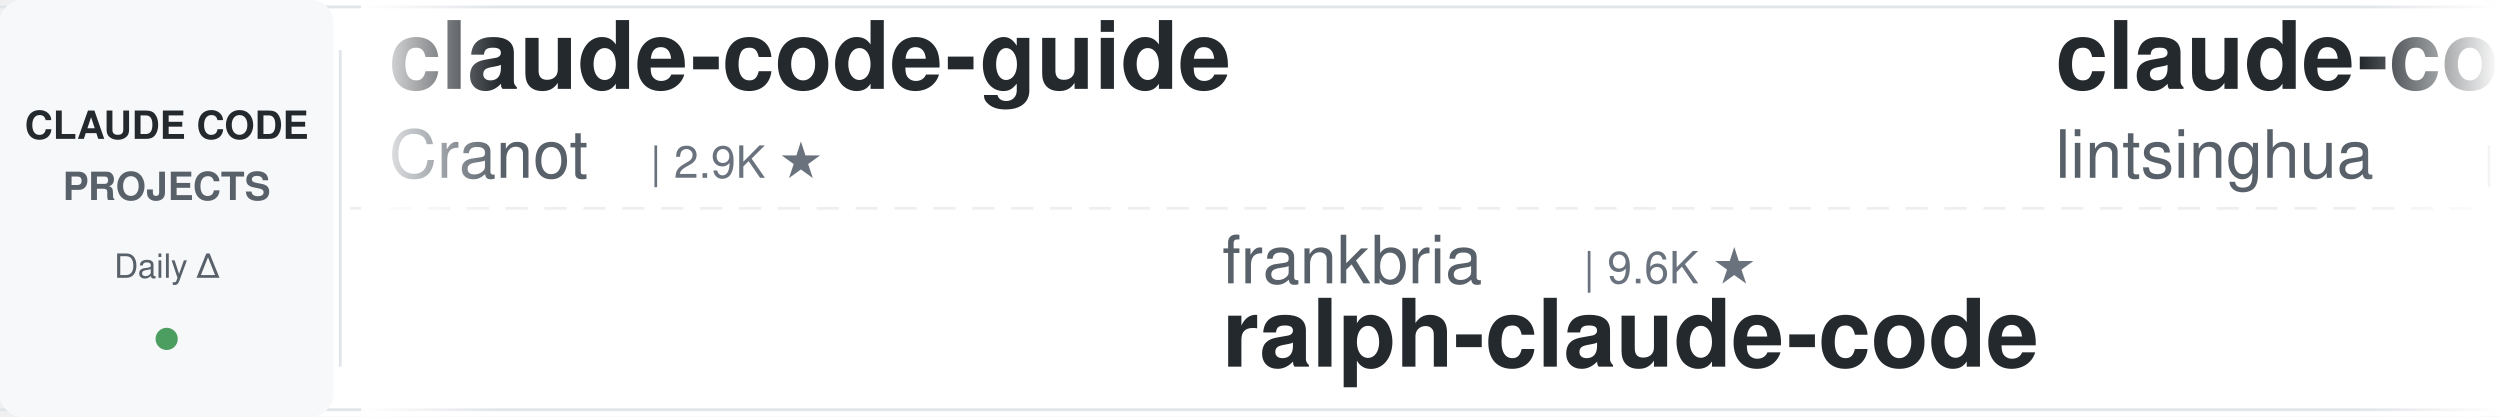
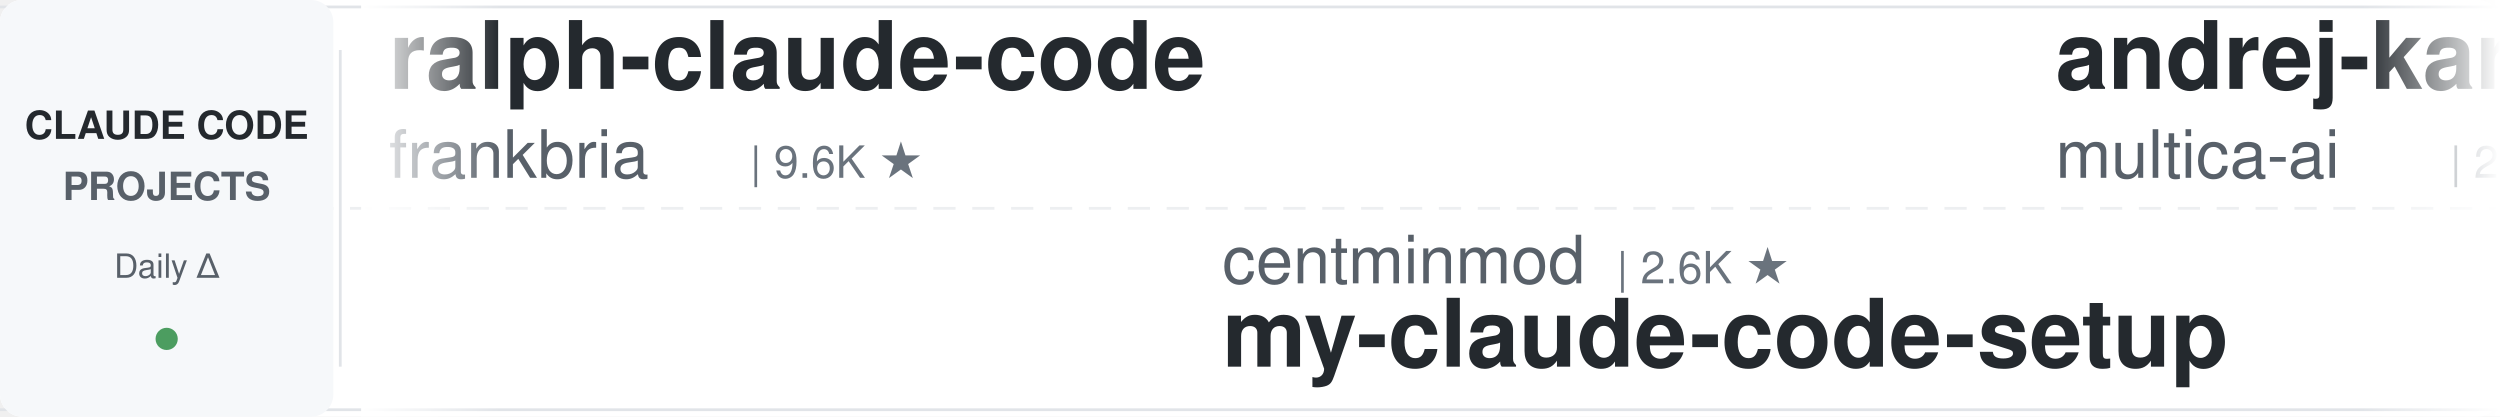
<svg xmlns="http://www.w3.org/2000/svg" width="900" height="150">
  <defs>
    <linearGradient id="leftFade" x1="0%" y1="0%" x2="100%" y2="0%">
      <stop offset="0%" style="stop-color:#ffffff;stop-opacity:1" />
      <stop offset="100%" style="stop-color:#ffffff;stop-opacity:0" />
    </linearGradient>
    <linearGradient id="rightFade" x1="0%" y1="0%" x2="100%" y2="0%">
      <stop offset="0%" style="stop-color:#ffffff;stop-opacity:0" />
      <stop offset="100%" style="stop-color:#ffffff;stop-opacity:1" />
    </linearGradient>
  </defs>
  <rect width="900" height="150" fill="#ffffff" rx="8" />
  <rect x="0" y="2" width="900" height="1" fill="#e1e4e8" />
  <rect x="0" y="147" width="900" height="1" fill="#e1e4e8" />
  <line x1="0" y1="75" x2="900" y2="75" stroke="#e1e4e8" stroke-width="1" stroke-dasharray="8 6" opacity="0.6" />
  <rect x="0" y="0" width="120" height="150" fill="#f6f8fa" rx="8" />
  <text x="60" y="50" font-family="-apple-system, BlinkMacSystemFont, 'Segoe UI', Helvetica, Arial, sans-serif" font-size="14" font-weight="600" fill="#24292e" text-anchor="middle">CLAUDE CODE</text>
  <text x="60" y="72" font-family="-apple-system, BlinkMacSystemFont, 'Segoe UI', Helvetica, Arial, sans-serif" font-size="14" font-weight="600" fill="#586069" text-anchor="middle">PROJECTS</text>
  <text x="60" y="100" font-family="-apple-system, BlinkMacSystemFont, 'Segoe UI', Helvetica, Arial, sans-serif" font-size="12" font-weight="500" fill="#586069" text-anchor="middle">Daily Δ</text>
  <circle cx="60" cy="122" r="4" fill="#22863a" opacity="0.8" />
  <rect x="122" y="18" width="1" height="114" fill="#e1e4e8" />
  <clipPath id="tickerClip">
    <rect x="130" y="0" width="770" height="150" />
  </clipPath>
  <g clip-path="url(#tickerClip)">
    <g id="tickerItems">
      <animateTransform attributeName="transform" attributeType="XML" type="translate" from="0 0" to="-3000 0" dur="54s" repeatCount="indefinite" />
      <g transform="translate(0, 0)">
-         <text x="140" y="32" font-family="-apple-system, BlinkMacSystemFont, 'Segoe UI', Helvetica, Arial, sans-serif" font-size="34" font-weight="600" fill="#24292e">claude-code-guide</text>
-         <text x="140" y="64" font-family="-apple-system, BlinkMacSystemFont, 'Segoe UI', Helvetica, Arial, sans-serif" font-size="24" font-weight="400" fill="#586069">Cranot</text>
-         <text x="234" y="64" font-family="-apple-system, BlinkMacSystemFont, 'Segoe UI', Helvetica, Arial, sans-serif" font-size="16" font-weight="500" fill="#6a737d">| 2.9K ★</text>
+         <text x="140" y="32" font-family="-apple-system, BlinkMacSystemFont, 'Segoe UI', Helvetica, Arial, sans-serif" font-size="34" font-weight="600" fill="#24292e">ralph-claude-code</text>
+         <text x="140" y="64" font-family="-apple-system, BlinkMacSystemFont, 'Segoe UI', Helvetica, Arial, sans-serif" font-size="24" font-weight="400" fill="#586069">frankbria</text>
+         <text x="270" y="64" font-family="-apple-system, BlinkMacSystemFont, 'Segoe UI', Helvetica, Arial, sans-serif" font-size="16" font-weight="500" fill="#6a737d">| 9.6K ★</text>
      </g>
      <g transform="translate(300, 0)">
-         <text x="140" y="102" font-family="-apple-system, BlinkMacSystemFont, 'Segoe UI', Helvetica, Arial, sans-serif" font-size="24" font-weight="400" fill="#586069">frankbria</text>
-         <text x="270" y="102" font-family="-apple-system, BlinkMacSystemFont, 'Segoe UI', Helvetica, Arial, sans-serif" font-size="16" font-weight="500" fill="#6a737d">| 9.6K ★</text>
-         <text x="140" y="132" font-family="-apple-system, BlinkMacSystemFont, 'Segoe UI', Helvetica, Arial, sans-serif" font-size="34" font-weight="600" fill="#24292e">ralph-claude-code</text>
+         <text x="140" y="102" font-family="-apple-system, BlinkMacSystemFont, 'Segoe UI', Helvetica, Arial, sans-serif" font-size="24" font-weight="400" fill="#586069">centminmod</text>
+         <text x="282" y="102" font-family="-apple-system, BlinkMacSystemFont, 'Segoe UI', Helvetica, Arial, sans-serif" font-size="16" font-weight="500" fill="#6a737d">| 2.6K ★</text>
+         <text x="140" y="132" font-family="-apple-system, BlinkMacSystemFont, 'Segoe UI', Helvetica, Arial, sans-serif" font-size="34" font-weight="600" fill="#24292e">my-claude-code-setup</text>
      </g>
      <g transform="translate(600, 0)">
-         <text x="140" y="32" font-family="-apple-system, BlinkMacSystemFont, 'Segoe UI', Helvetica, Arial, sans-serif" font-size="34" font-weight="600" fill="#24292e">claude-code-book</text>
-         <text x="140" y="64" font-family="-apple-system, BlinkMacSystemFont, 'Segoe UI', Helvetica, Arial, sans-serif" font-size="24" font-weight="400" fill="#586069">lintsinghua</text>
-         <text x="294" y="64" font-family="-apple-system, BlinkMacSystemFont, 'Segoe UI', Helvetica, Arial, sans-serif" font-size="16" font-weight="500" fill="#6a737d">| 4.1K ★</text>
+         <text x="140" y="32" font-family="-apple-system, BlinkMacSystemFont, 'Segoe UI', Helvetica, Arial, sans-serif" font-size="34" font-weight="600" fill="#24292e">andrej-karpathy-skills</text>
+         <text x="140" y="64" font-family="-apple-system, BlinkMacSystemFont, 'Segoe UI', Helvetica, Arial, sans-serif" font-size="24" font-weight="400" fill="#586069">multica-ai</text>
+         <text x="282" y="64" font-family="-apple-system, BlinkMacSystemFont, 'Segoe UI', Helvetica, Arial, sans-serif" font-size="16" font-weight="500" fill="#6a737d">| 200.9K ★</text>
      </g>
      <g transform="translate(900, 0)">
-         <text x="140" y="102" font-family="-apple-system, BlinkMacSystemFont, 'Segoe UI', Helvetica, Arial, sans-serif" font-size="24" font-weight="400" fill="#586069">AprilNEA</text>
-         <text x="258" y="102" font-family="-apple-system, BlinkMacSystemFont, 'Segoe UI', Helvetica, Arial, sans-serif" font-size="16" font-weight="500" fill="#6a737d">| 392 ★</text>
-         <text x="140" y="132" font-family="-apple-system, BlinkMacSystemFont, 'Segoe UI', Helvetica, Arial, sans-serif" font-size="34" font-weight="600" fill="#24292e">claude-code-source</text>
+         <text x="140" y="102" font-family="-apple-system, BlinkMacSystemFont, 'Segoe UI', Helvetica, Arial, sans-serif" font-size="24" font-weight="400" fill="#586069">simonw</text>
+         <text x="234" y="102" font-family="-apple-system, BlinkMacSystemFont, 'Segoe UI', Helvetica, Arial, sans-serif" font-size="16" font-weight="500" fill="#6a737d">| 1.7K ★</text>
+         <text x="140" y="132" font-family="-apple-system, BlinkMacSystemFont, 'Segoe UI', Helvetica, Arial, sans-serif" font-size="34" font-weight="600" fill="#24292e">claude-code-transcripts</text>
      </g>
      <g transform="translate(1200, 0)">
-         <text x="140" y="32" font-family="-apple-system, BlinkMacSystemFont, 'Segoe UI', Helvetica, Arial, sans-serif" font-size="34" font-weight="600" fill="#24292e">claude-code-guide</text>
-         <text x="140" y="64" font-family="-apple-system, BlinkMacSystemFont, 'Segoe UI', Helvetica, Arial, sans-serif" font-size="24" font-weight="400" fill="#586069">zebbern</text>
-         <text x="246" y="64" font-family="-apple-system, BlinkMacSystemFont, 'Segoe UI', Helvetica, Arial, sans-serif" font-size="16" font-weight="500" fill="#6a737d">| 4.5K ★</text>
+         <text x="140" y="32" font-family="-apple-system, BlinkMacSystemFont, 'Segoe UI', Helvetica, Arial, sans-serif" font-size="34" font-weight="600" fill="#24292e">claude-code-settings</text>
+         <text x="140" y="64" font-family="-apple-system, BlinkMacSystemFont, 'Segoe UI', Helvetica, Arial, sans-serif" font-size="24" font-weight="400" fill="#586069">feiskyer</text>
+         <text x="258" y="64" font-family="-apple-system, BlinkMacSystemFont, 'Segoe UI', Helvetica, Arial, sans-serif" font-size="16" font-weight="500" fill="#6a737d">| 1.6K ★</text>
      </g>
      <g transform="translate(1500, 0)">
-         <text x="140" y="102" font-family="-apple-system, BlinkMacSystemFont, 'Segoe UI', Helvetica, Arial, sans-serif" font-size="24" font-weight="400" fill="#586069">ponponon</text>
-         <text x="258" y="102" font-family="-apple-system, BlinkMacSystemFont, 'Segoe UI', Helvetica, Arial, sans-serif" font-size="16" font-weight="500" fill="#6a737d">| 2.3K ★</text>
-         <text x="140" y="132" font-family="-apple-system, BlinkMacSystemFont, 'Segoe UI', Helvetica, Arial, sans-serif" font-size="34" font-weight="600" fill="#24292e">claude_code_src</text>
+         <text x="140" y="102" font-family="-apple-system, BlinkMacSystemFont, 'Segoe UI', Helvetica, Arial, sans-serif" font-size="24" font-weight="400" fill="#586069">Yuyz0112</text>
+         <text x="258" y="102" font-family="-apple-system, BlinkMacSystemFont, 'Segoe UI', Helvetica, Arial, sans-serif" font-size="16" font-weight="500" fill="#6a737d">| 2.4K ★</text>
+         <text x="140" y="132" font-family="-apple-system, BlinkMacSystemFont, 'Segoe UI', Helvetica, Arial, sans-serif" font-size="34" font-weight="600" fill="#24292e">claude-code-reverse</text>
      </g>
      <g transform="translate(1800, 0)">
-         <text x="140" y="32" font-family="-apple-system, BlinkMacSystemFont, 'Segoe UI', Helvetica, Arial, sans-serif" font-size="34" font-weight="600" fill="#24292e">claude-code-engineering</text>
-         <text x="140" y="64" font-family="-apple-system, BlinkMacSystemFont, 'Segoe UI', Helvetica, Arial, sans-serif" font-size="24" font-weight="400" fill="#586069">huangjia2019</text>
-         <text x="306" y="64" font-family="-apple-system, BlinkMacSystemFont, 'Segoe UI', Helvetica, Arial, sans-serif" font-size="16" font-weight="500" fill="#6a737d">| 1.1K ★</text>
+         <text x="140" y="32" font-family="-apple-system, BlinkMacSystemFont, 'Segoe UI', Helvetica, Arial, sans-serif" font-size="34" font-weight="600" fill="#24292e">Open-ClaudeCode</text>
+         <text x="140" y="64" font-family="-apple-system, BlinkMacSystemFont, 'Segoe UI', Helvetica, Arial, sans-serif" font-size="24" font-weight="400" fill="#586069">LING71671</text>
+         <text x="270" y="64" font-family="-apple-system, BlinkMacSystemFont, 'Segoe UI', Helvetica, Arial, sans-serif" font-size="16" font-weight="500" fill="#6a737d">| 934 ★</text>
      </g>
      <g transform="translate(2100, 0)">
-         <text x="140" y="102" font-family="-apple-system, BlinkMacSystemFont, 'Segoe UI', Helvetica, Arial, sans-serif" font-size="24" font-weight="400" fill="#586069">repowise-dev</text>
-         <text x="306" y="102" font-family="-apple-system, BlinkMacSystemFont, 'Segoe UI', Helvetica, Arial, sans-serif" font-size="16" font-weight="500" fill="#6a737d">| 1.2K ★</text>
-         <text x="140" y="132" font-family="-apple-system, BlinkMacSystemFont, 'Segoe UI', Helvetica, Arial, sans-serif" font-size="34" font-weight="600" fill="#24292e">claude-code-prompts</text>
+         <text x="140" y="102" font-family="-apple-system, BlinkMacSystemFont, 'Segoe UI', Helvetica, Arial, sans-serif" font-size="24" font-weight="400" fill="#586069">anthropics</text>
+         <text x="282" y="102" font-family="-apple-system, BlinkMacSystemFont, 'Segoe UI', Helvetica, Arial, sans-serif" font-size="16" font-weight="500" fill="#6a737d">| 5.8K ★</text>
+         <text x="140" y="132" font-family="-apple-system, BlinkMacSystemFont, 'Segoe UI', Helvetica, Arial, sans-serif" font-size="34" font-weight="600" fill="#24292e">claude-code-security-rev...</text>
      </g>
      <g transform="translate(2400, 0)">
-         <text x="140" y="32" font-family="-apple-system, BlinkMacSystemFont, 'Segoe UI', Helvetica, Arial, sans-serif" font-size="34" font-weight="600" fill="#24292e">awesome-claude-code-tool...</text>
-         <text x="140" y="64" font-family="-apple-system, BlinkMacSystemFont, 'Segoe UI', Helvetica, Arial, sans-serif" font-size="24" font-weight="400" fill="#586069">rohitg00</text>
-         <text x="258" y="64" font-family="-apple-system, BlinkMacSystemFont, 'Segoe UI', Helvetica, Arial, sans-serif" font-size="16" font-weight="500" fill="#6a737d">| 2.5K ★</text>
+         <text x="140" y="32" font-family="-apple-system, BlinkMacSystemFont, 'Segoe UI', Helvetica, Arial, sans-serif" font-size="34" font-weight="600" fill="#24292e">edmunds-claude-code</text>
+         <text x="140" y="64" font-family="-apple-system, BlinkMacSystemFont, 'Segoe UI', Helvetica, Arial, sans-serif" font-size="24" font-weight="400" fill="#586069">edmund-io</text>
+         <text x="270" y="64" font-family="-apple-system, BlinkMacSystemFont, 'Segoe UI', Helvetica, Arial, sans-serif" font-size="16" font-weight="500" fill="#6a737d">| 1.5K ★</text>
      </g>
      <g transform="translate(2700, 0)">
-         <text x="140" y="102" font-family="-apple-system, BlinkMacSystemFont, 'Segoe UI', Helvetica, Arial, sans-serif" font-size="24" font-weight="400" fill="#586069">xu-xiang</text>
-         <text x="258" y="102" font-family="-apple-system, BlinkMacSystemFont, 'Segoe UI', Helvetica, Arial, sans-serif" font-size="16" font-weight="500" fill="#6a737d">| 1.8K ★</text>
-         <text x="140" y="132" font-family="-apple-system, BlinkMacSystemFont, 'Segoe UI', Helvetica, Arial, sans-serif" font-size="34" font-weight="600" fill="#24292e">everything-claude-code-z...</text>
+         <text x="140" y="102" font-family="-apple-system, BlinkMacSystemFont, 'Segoe UI', Helvetica, Arial, sans-serif" font-size="24" font-weight="400" fill="#586069">shanraisshan</text>
+         <text x="306" y="102" font-family="-apple-system, BlinkMacSystemFont, 'Segoe UI', Helvetica, Arial, sans-serif" font-size="16" font-weight="500" fill="#6a737d">| 64.2K ★</text>
+         <text x="140" y="132" font-family="-apple-system, BlinkMacSystemFont, 'Segoe UI', Helvetica, Arial, sans-serif" font-size="34" font-weight="600" fill="#24292e">claude-code-best-practic...</text>
      </g>
      <g transform="translate(3000, 0)">
-         <text x="140" y="32" font-family="-apple-system, BlinkMacSystemFont, 'Segoe UI', Helvetica, Arial, sans-serif" font-size="34" font-weight="600" fill="#24292e">claude-code-guide</text>
-         <text x="140" y="64" font-family="-apple-system, BlinkMacSystemFont, 'Segoe UI', Helvetica, Arial, sans-serif" font-size="24" font-weight="400" fill="#586069">Cranot</text>
-         <text x="234" y="64" font-family="-apple-system, BlinkMacSystemFont, 'Segoe UI', Helvetica, Arial, sans-serif" font-size="16" font-weight="500" fill="#6a737d">| 2.9K ★</text>
+         <text x="140" y="32" font-family="-apple-system, BlinkMacSystemFont, 'Segoe UI', Helvetica, Arial, sans-serif" font-size="34" font-weight="600" fill="#24292e">ralph-claude-code</text>
+         <text x="140" y="64" font-family="-apple-system, BlinkMacSystemFont, 'Segoe UI', Helvetica, Arial, sans-serif" font-size="24" font-weight="400" fill="#586069">frankbria</text>
+         <text x="270" y="64" font-family="-apple-system, BlinkMacSystemFont, 'Segoe UI', Helvetica, Arial, sans-serif" font-size="16" font-weight="500" fill="#6a737d">| 9.6K ★</text>
      </g>
      <g transform="translate(3300, 0)">
-         <text x="140" y="102" font-family="-apple-system, BlinkMacSystemFont, 'Segoe UI', Helvetica, Arial, sans-serif" font-size="24" font-weight="400" fill="#586069">frankbria</text>
-         <text x="270" y="102" font-family="-apple-system, BlinkMacSystemFont, 'Segoe UI', Helvetica, Arial, sans-serif" font-size="16" font-weight="500" fill="#6a737d">| 9.6K ★</text>
-         <text x="140" y="132" font-family="-apple-system, BlinkMacSystemFont, 'Segoe UI', Helvetica, Arial, sans-serif" font-size="34" font-weight="600" fill="#24292e">ralph-claude-code</text>
+         <text x="140" y="102" font-family="-apple-system, BlinkMacSystemFont, 'Segoe UI', Helvetica, Arial, sans-serif" font-size="24" font-weight="400" fill="#586069">centminmod</text>
+         <text x="282" y="102" font-family="-apple-system, BlinkMacSystemFont, 'Segoe UI', Helvetica, Arial, sans-serif" font-size="16" font-weight="500" fill="#6a737d">| 2.6K ★</text>
+         <text x="140" y="132" font-family="-apple-system, BlinkMacSystemFont, 'Segoe UI', Helvetica, Arial, sans-serif" font-size="34" font-weight="600" fill="#24292e">my-claude-code-setup</text>
      </g>
      <g transform="translate(3600, 0)">
-         <text x="140" y="32" font-family="-apple-system, BlinkMacSystemFont, 'Segoe UI', Helvetica, Arial, sans-serif" font-size="34" font-weight="600" fill="#24292e">claude-code-book</text>
-         <text x="140" y="64" font-family="-apple-system, BlinkMacSystemFont, 'Segoe UI', Helvetica, Arial, sans-serif" font-size="24" font-weight="400" fill="#586069">lintsinghua</text>
-         <text x="294" y="64" font-family="-apple-system, BlinkMacSystemFont, 'Segoe UI', Helvetica, Arial, sans-serif" font-size="16" font-weight="500" fill="#6a737d">| 4.1K ★</text>
+         <text x="140" y="32" font-family="-apple-system, BlinkMacSystemFont, 'Segoe UI', Helvetica, Arial, sans-serif" font-size="34" font-weight="600" fill="#24292e">andrej-karpathy-skills</text>
+         <text x="140" y="64" font-family="-apple-system, BlinkMacSystemFont, 'Segoe UI', Helvetica, Arial, sans-serif" font-size="24" font-weight="400" fill="#586069">multica-ai</text>
+         <text x="282" y="64" font-family="-apple-system, BlinkMacSystemFont, 'Segoe UI', Helvetica, Arial, sans-serif" font-size="16" font-weight="500" fill="#6a737d">| 200.9K ★</text>
      </g>
      <g transform="translate(3900, 0)">
-         <text x="140" y="102" font-family="-apple-system, BlinkMacSystemFont, 'Segoe UI', Helvetica, Arial, sans-serif" font-size="24" font-weight="400" fill="#586069">AprilNEA</text>
-         <text x="258" y="102" font-family="-apple-system, BlinkMacSystemFont, 'Segoe UI', Helvetica, Arial, sans-serif" font-size="16" font-weight="500" fill="#6a737d">| 392 ★</text>
-         <text x="140" y="132" font-family="-apple-system, BlinkMacSystemFont, 'Segoe UI', Helvetica, Arial, sans-serif" font-size="34" font-weight="600" fill="#24292e">claude-code-source</text>
+         <text x="140" y="102" font-family="-apple-system, BlinkMacSystemFont, 'Segoe UI', Helvetica, Arial, sans-serif" font-size="24" font-weight="400" fill="#586069">simonw</text>
+         <text x="234" y="102" font-family="-apple-system, BlinkMacSystemFont, 'Segoe UI', Helvetica, Arial, sans-serif" font-size="16" font-weight="500" fill="#6a737d">| 1.7K ★</text>
+         <text x="140" y="132" font-family="-apple-system, BlinkMacSystemFont, 'Segoe UI', Helvetica, Arial, sans-serif" font-size="34" font-weight="600" fill="#24292e">claude-code-transcripts</text>
      </g>
    </g>
  </g>
  <rect x="130" y="0" width="50" height="150" fill="url(#leftFade)" />
  <rect x="850" y="0" width="50" height="150" fill="url(#rightFade)" />
</svg>
